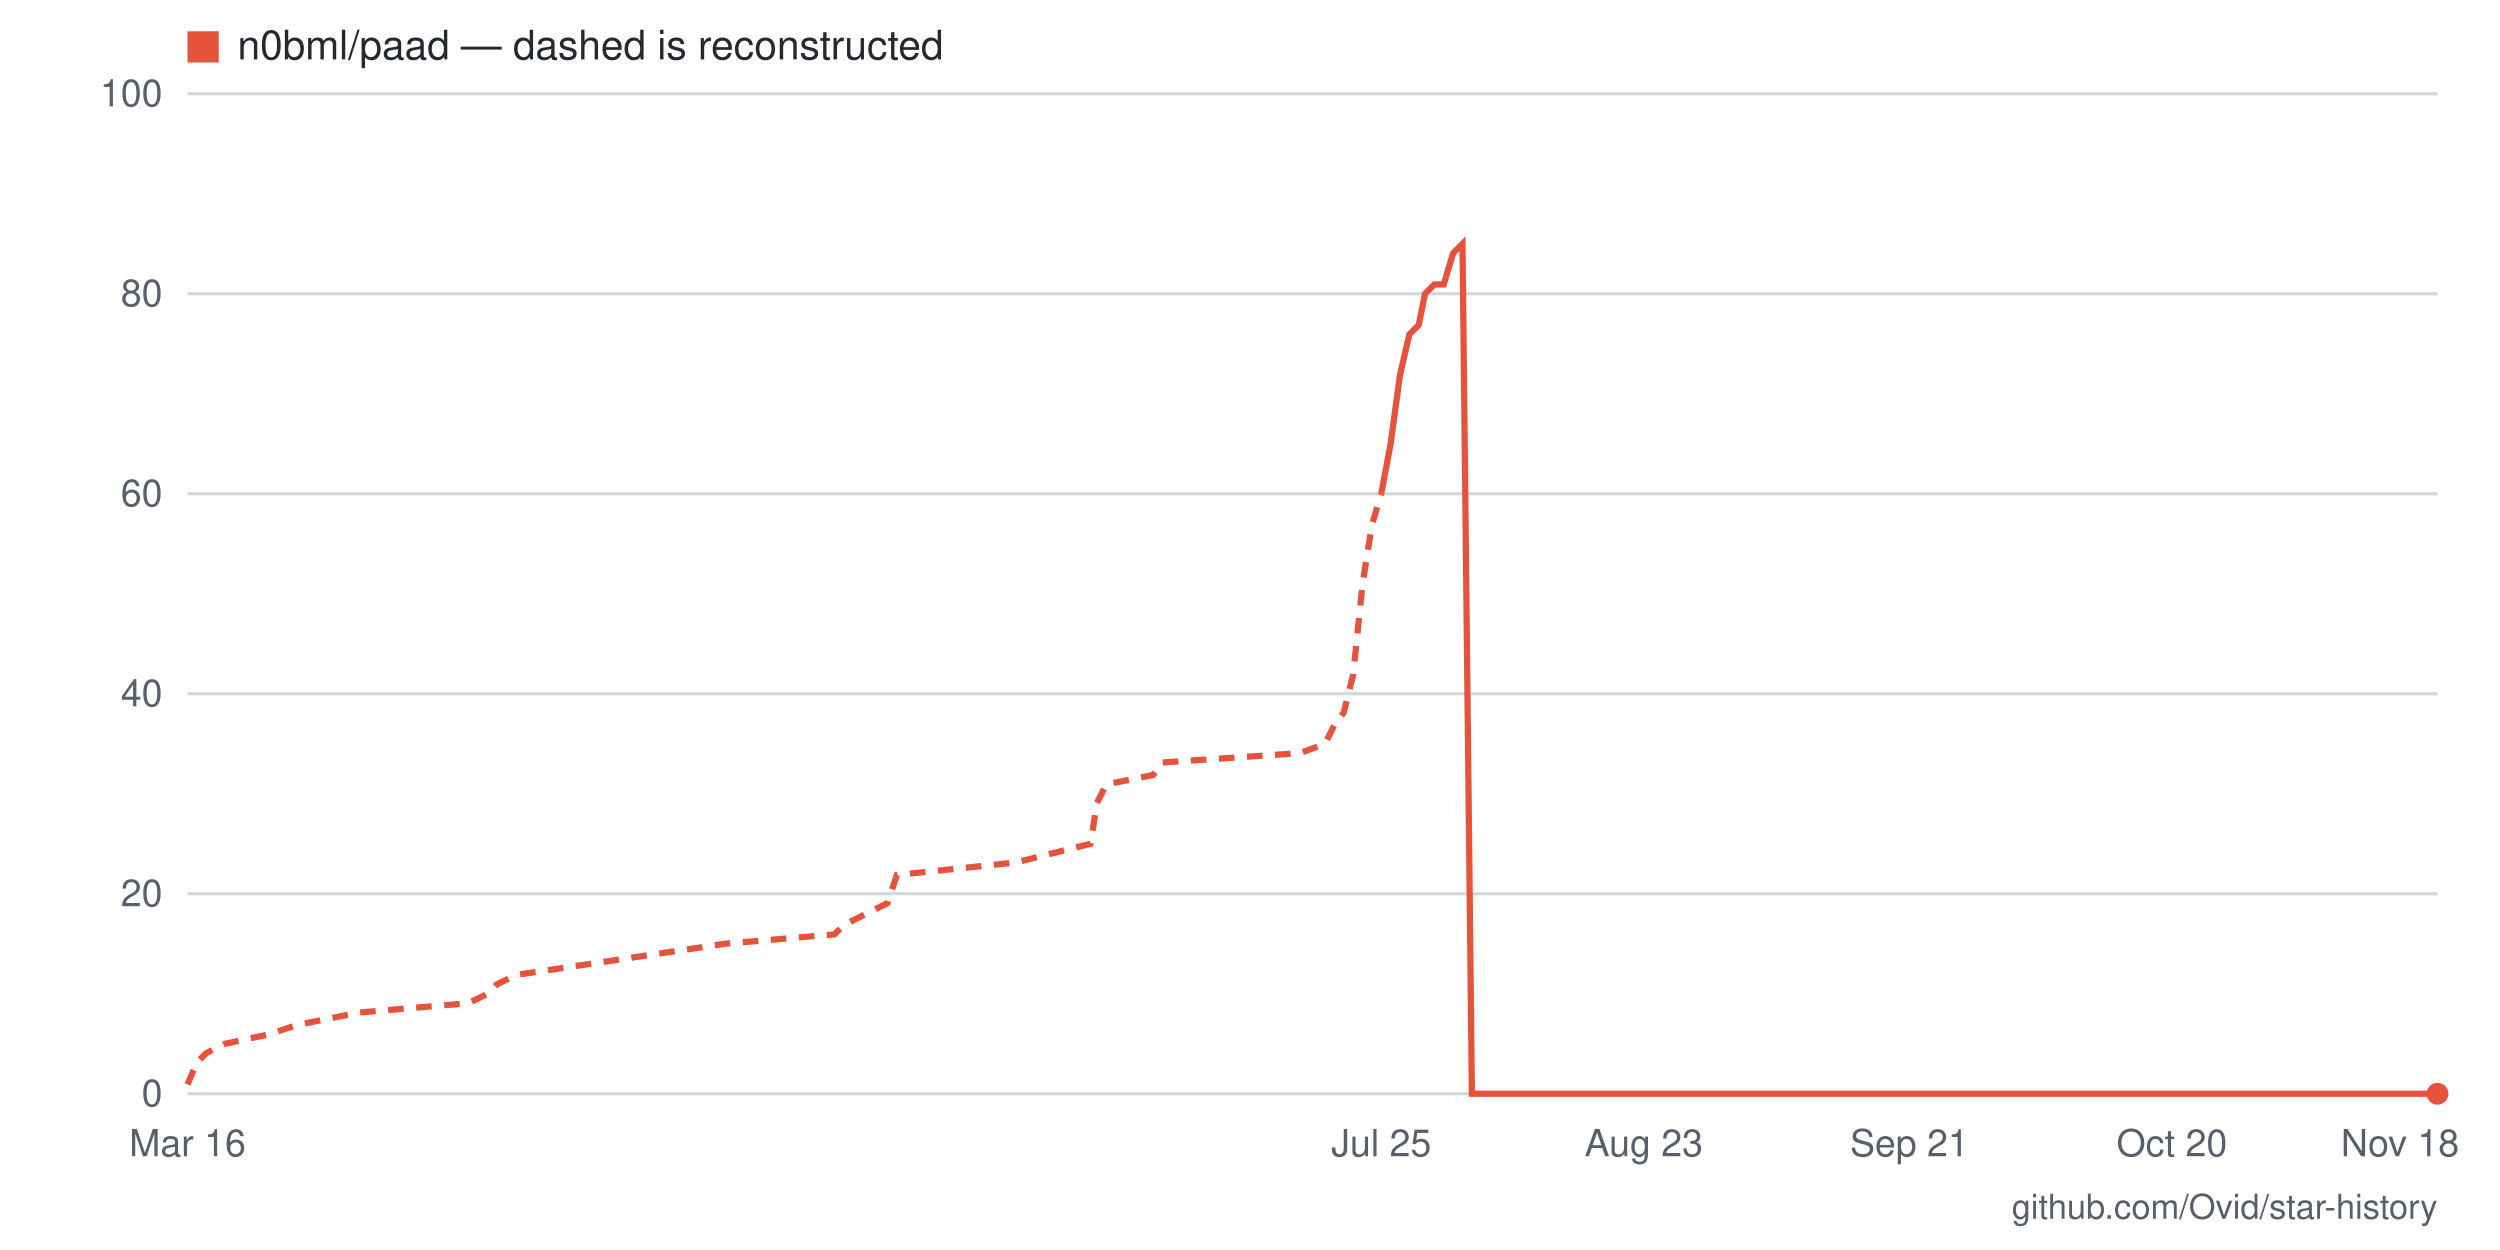
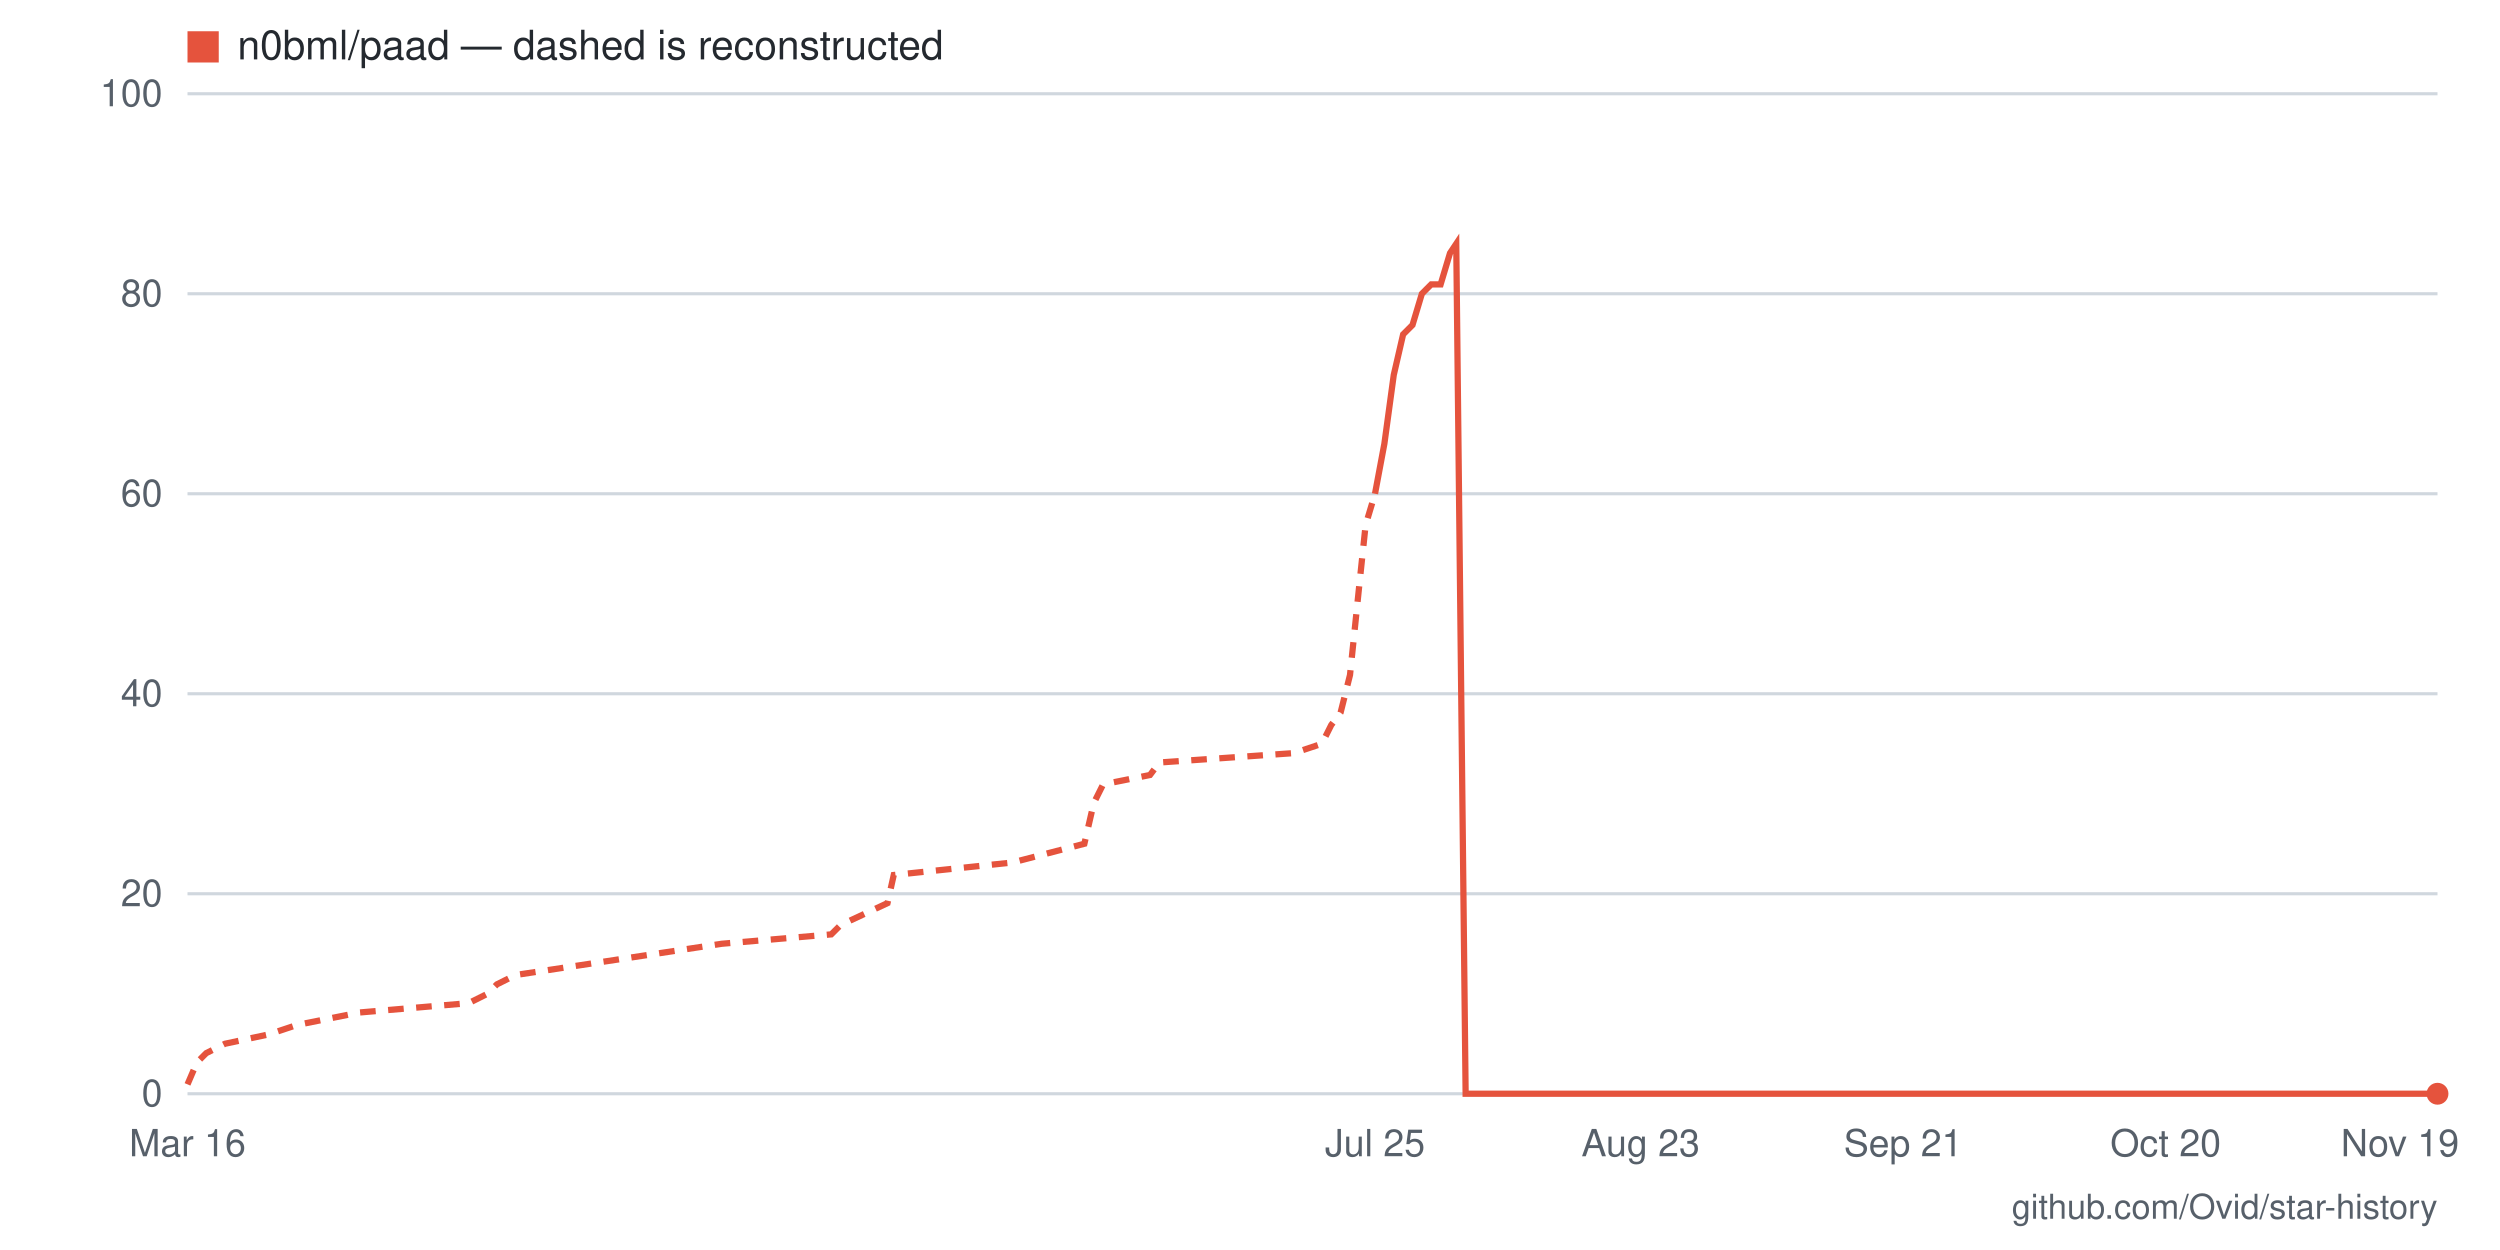
- <svg xmlns="http://www.w3.org/2000/svg" viewBox="0 0 800 400" width="800" height="400" role="img" aria-label="Star history for n0bml/paad: 0 stars as of 2026-11-18">
+ <svg xmlns="http://www.w3.org/2000/svg" viewBox="0 0 800 400" width="800" height="400" role="img" aria-label="Star history for n0bml/paad: 0 stars as of 2026-11-19">
  <rect width="800" height="400" fill="#ffffff" />
  <line x1="60" y1="350" x2="780" y2="350" stroke="#d0d7de" stroke-width="1" />
  <text x="52" y="354" text-anchor="end" font-family="-apple-system,BlinkMacSystemFont,'Segoe UI',Helvetica,Arial,sans-serif" font-size="12" fill="#57606a">0</text>
  <line x1="60" y1="286" x2="780" y2="286" stroke="#d0d7de" stroke-width="1" />
  <text x="52" y="290" text-anchor="end" font-family="-apple-system,BlinkMacSystemFont,'Segoe UI',Helvetica,Arial,sans-serif" font-size="12" fill="#57606a">20</text>
  <line x1="60" y1="222" x2="780" y2="222" stroke="#d0d7de" stroke-width="1" />
  <text x="52" y="226" text-anchor="end" font-family="-apple-system,BlinkMacSystemFont,'Segoe UI',Helvetica,Arial,sans-serif" font-size="12" fill="#57606a">40</text>
  <line x1="60" y1="158" x2="780" y2="158" stroke="#d0d7de" stroke-width="1" />
  <text x="52" y="162" text-anchor="end" font-family="-apple-system,BlinkMacSystemFont,'Segoe UI',Helvetica,Arial,sans-serif" font-size="12" fill="#57606a">60</text>
  <line x1="60" y1="94" x2="780" y2="94" stroke="#d0d7de" stroke-width="1" />
  <text x="52" y="98" text-anchor="end" font-family="-apple-system,BlinkMacSystemFont,'Segoe UI',Helvetica,Arial,sans-serif" font-size="12" fill="#57606a">80</text>
  <line x1="60" y1="30" x2="780" y2="30" stroke="#d0d7de" stroke-width="1" />
  <text x="52" y="34" text-anchor="end" font-family="-apple-system,BlinkMacSystemFont,'Segoe UI',Helvetica,Arial,sans-serif" font-size="12" fill="#57606a">100</text>
-   <text x="768" y="370" text-anchor="middle" font-family="-apple-system,BlinkMacSystemFont,'Segoe UI',Helvetica,Arial,sans-serif" font-size="12" fill="#57606a">Nov 18</text>
-   <text x="695" y="370" text-anchor="middle" font-family="-apple-system,BlinkMacSystemFont,'Segoe UI',Helvetica,Arial,sans-serif" font-size="12" fill="#57606a">Oct 20</text>
-   <text x="611" y="370" text-anchor="middle" font-family="-apple-system,BlinkMacSystemFont,'Segoe UI',Helvetica,Arial,sans-serif" font-size="12" fill="#57606a">Sep 21</text>
-   <text x="526" y="370" text-anchor="middle" font-family="-apple-system,BlinkMacSystemFont,'Segoe UI',Helvetica,Arial,sans-serif" font-size="12" fill="#57606a">Aug 23</text>
-   <text x="442" y="370" text-anchor="middle" font-family="-apple-system,BlinkMacSystemFont,'Segoe UI',Helvetica,Arial,sans-serif" font-size="12" fill="#57606a">Jul 25</text>
+   <text x="768" y="370" text-anchor="middle" font-family="-apple-system,BlinkMacSystemFont,'Segoe UI',Helvetica,Arial,sans-serif" font-size="12" fill="#57606a">Nov 19</text>
+   <text x="693" y="370" text-anchor="middle" font-family="-apple-system,BlinkMacSystemFont,'Segoe UI',Helvetica,Arial,sans-serif" font-size="12" fill="#57606a">Oct 20</text>
+   <text x="609" y="370" text-anchor="middle" font-family="-apple-system,BlinkMacSystemFont,'Segoe UI',Helvetica,Arial,sans-serif" font-size="12" fill="#57606a">Sep 21</text>
+   <text x="525" y="370" text-anchor="middle" font-family="-apple-system,BlinkMacSystemFont,'Segoe UI',Helvetica,Arial,sans-serif" font-size="12" fill="#57606a">Aug 23</text>
+   <text x="440" y="370" text-anchor="middle" font-family="-apple-system,BlinkMacSystemFont,'Segoe UI',Helvetica,Arial,sans-serif" font-size="12" fill="#57606a">Jul 25</text>
  <text x="60" y="370" text-anchor="middle" font-family="-apple-system,BlinkMacSystemFont,'Segoe UI',Helvetica,Arial,sans-serif" font-size="12" fill="#57606a">Mar 16</text>
-   <polyline fill="none" stroke="#e5533d" stroke-width="2" stroke-dasharray="5 4" points="60,347 63,340 66,337 72,334 86,331 95,328 115,324 150,321 156,318 159,315 165,312 232,302 267,299 270,296 284,289 287,280 325,276 349,270 351,257 354,251 369,248 372,244 416,241 424,238 427,232 430,228 433,216 436,187 439,168 442,158" />
-   <polyline fill="none" stroke="#e5533d" stroke-width="2" points="442,158 445,142 448,120 451,107 454,104 456,94 459,91 462,91 465,81 468,78 471,350 474,350 477,350 480,350 483,350 486,350 489,350 491,350 494,350 497,350 500,350 503,350 506,350 509,350 512,350 515,350 518,350 521,350 523,350 526,350 529,350 532,350 535,350 538,350 541,350 544,350 547,350 550,350 553,350 556,350 558,350 561,350 564,350 567,350 570,350 573,350 576,350 579,350 582,350 585,350 588,350 591,350 593,350 596,350 599,350 602,350 605,350 608,350 611,350 614,350 617,350 620,350 623,350 626,350 628,350 631,350 634,350 637,350 640,350 643,350 646,350 649,350 652,350 655,350 658,350 660,350 663,350 666,350 669,350 672,350 675,350 678,350 681,350 684,350 687,350 690,350 693,350 695,350 698,350 701,350 704,350 707,350 710,350 713,350 716,350 719,350 722,350 725,350 728,350 730,350 733,350 736,350 739,350 742,350 745,350 748,350 751,350 754,350 757,350 760,350 763,350 765,350 768,350 771,350 774,350 777,350 780,350" />
+   <polyline fill="none" stroke="#e5533d" stroke-width="2" stroke-dasharray="5 4" points="60,347 63,340 66,337 72,334 86,331 95,328 115,324 150,321 156,318 159,315 165,312 231,302 266,299 269,296 284,289 286,280 324,276 347,270 350,257 353,251 368,248 371,244 414,241 423,238 426,232 429,228 432,216 435,187 437,168 440,158" />
+   <polyline fill="none" stroke="#e5533d" stroke-width="2" points="440,158 443,142 446,120 449,107 452,104 455,94 458,91 461,91 464,81 466,78 469,350 472,350 475,350 478,350 481,350 484,350 487,350 490,350 493,350 495,350 498,350 501,350 504,350 507,350 510,350 513,350 516,350 519,350 522,350 525,350 527,350 530,350 533,350 536,350 539,350 542,350 545,350 548,350 551,350 554,350 556,350 559,350 562,350 565,350 568,350 571,350 574,350 577,350 580,350 583,350 585,350 588,350 591,350 594,350 597,350 600,350 603,350 606,350 609,350 612,350 615,350 617,350 620,350 623,350 626,350 629,350 632,350 635,350 638,350 641,350 644,350 646,350 649,350 652,350 655,350 658,350 661,350 664,350 667,350 670,350 673,350 675,350 678,350 681,350 684,350 687,350 690,350 693,350 696,350 699,350 702,350 705,350 707,350 710,350 713,350 716,350 719,350 722,350 725,350 728,350 731,350 734,350 736,350 739,350 742,350 745,350 748,350 751,350 754,350 757,350 760,350 763,350 765,350 768,350 771,350 774,350 777,350 780,350" />
  <circle cx="780" cy="350" r="3.5" fill="#e5533d" />
  <rect x="60" y="10" width="10" height="10" fill="#e5533d" />
  <text x="76" y="19" font-family="-apple-system,BlinkMacSystemFont,'Segoe UI',Helvetica,Arial,sans-serif" font-size="13" fill="#24292f">n0bml/paad — dashed is reconstructed</text>
  <text x="780" y="390" text-anchor="end" font-family="-apple-system,BlinkMacSystemFont,'Segoe UI',Helvetica,Arial,sans-serif" font-size="11" fill="#57606a">github.com/Ovid/star-history</text>
</svg>
